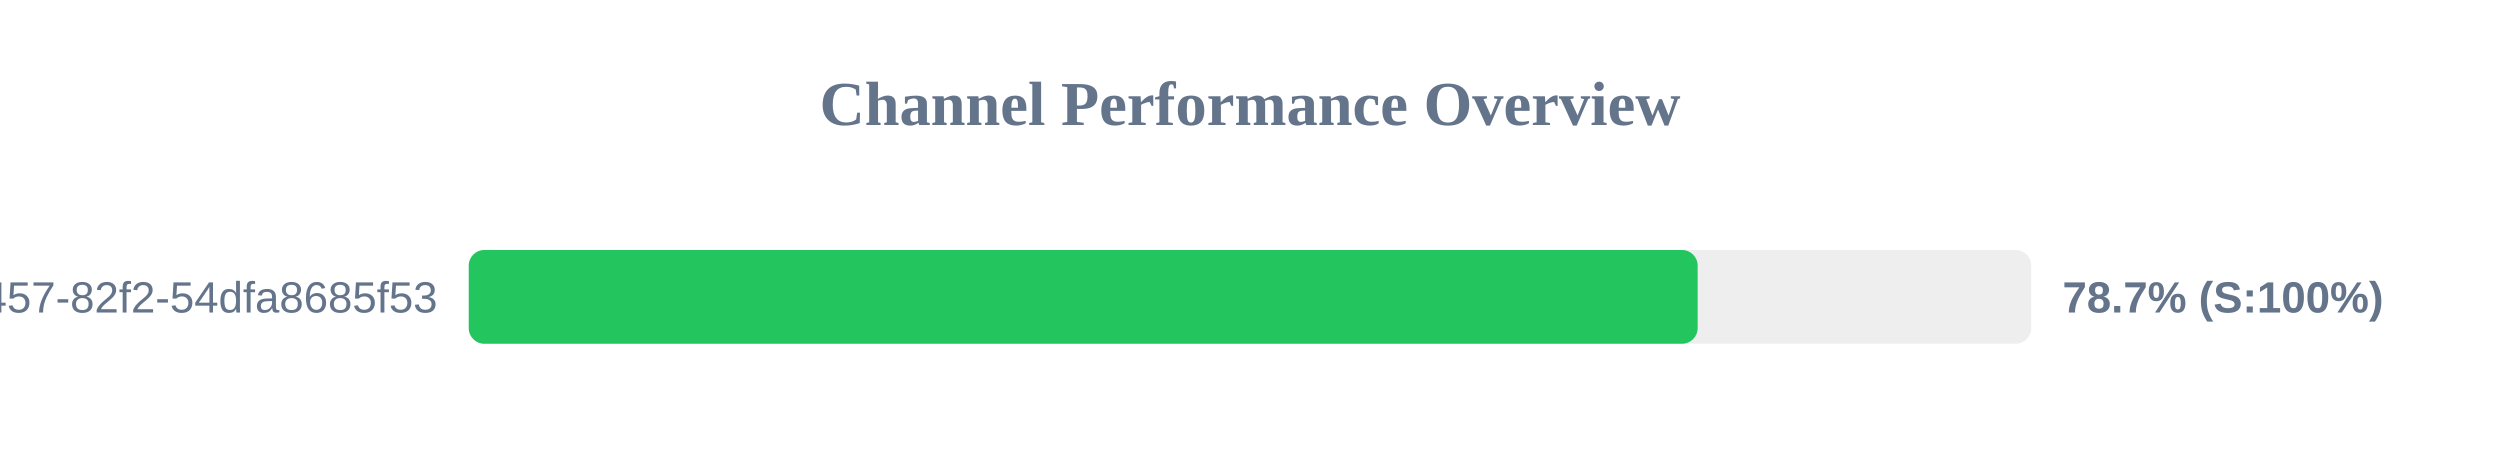
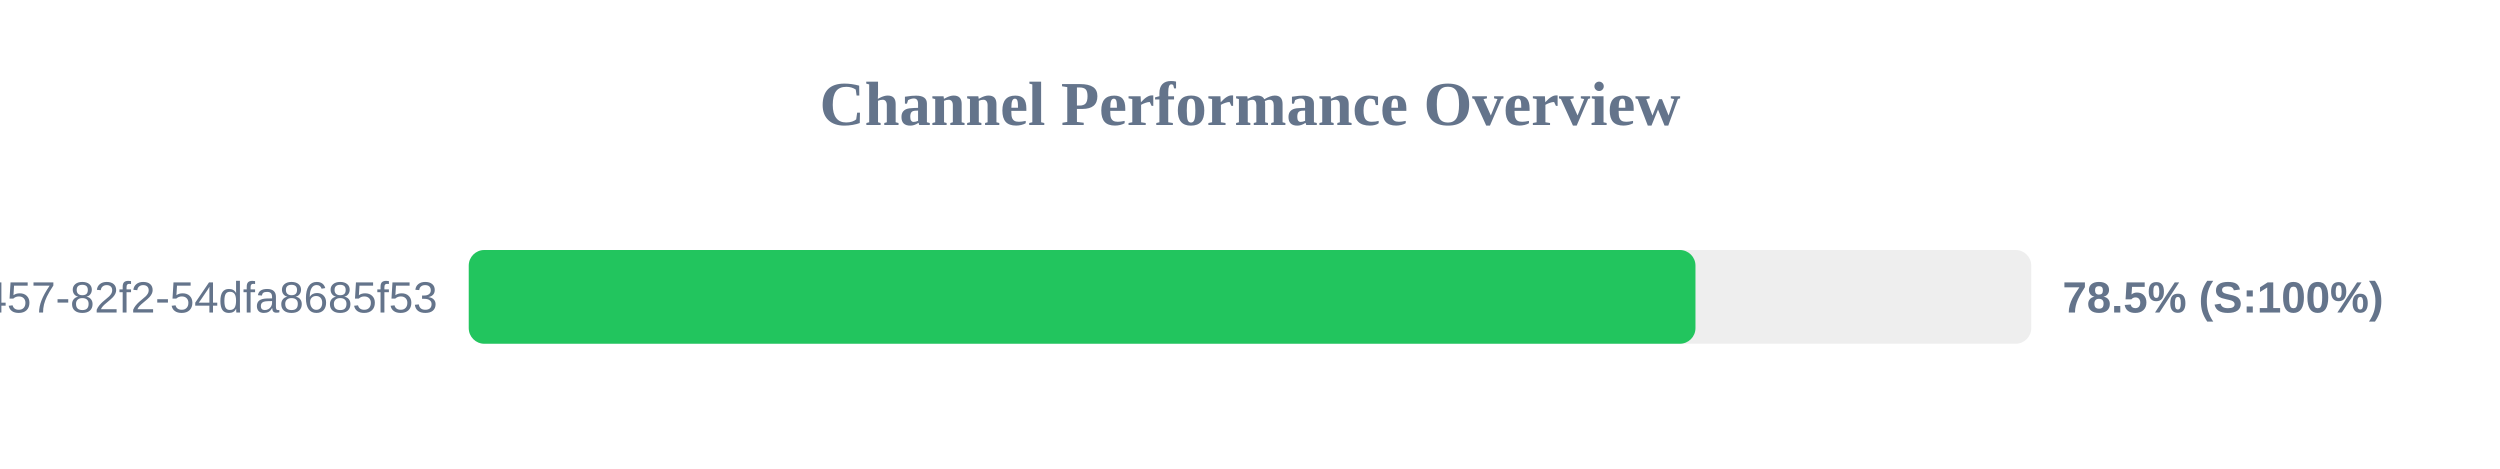
<svg xmlns="http://www.w3.org/2000/svg" width="800" height="150" version="1.1">
  <style>
        .row { font: 14px Arial; fill: #64748b; }
        .score { font: bold 14px Arial; fill: #64748b; }
    </style>
  <text x="400" y="40" text-anchor="middle" font-size="20px" font-weight="bold" fill="#64748b">Channel Performance Overview</text>
  <rect x="150" y="80" width="500" height="30" fill="#eee" rx="5" />
-   <rect x="150" y="80" width="393.25" height="30" fill="#22c55e" rx="5" />
+   <rect x="150" y="80" width="392.55" height="30" fill="#22c55e" rx="5" />
  <text x="140" y="100" text-anchor="end" class="row">?uuid=413c8b50-96bf-4457-82f2-54dfa8685f53</text>
-   <text x="660" y="100" text-anchor="start" class="score">78.7% (S:100%)</text>
+   <text x="660" y="100" text-anchor="start" class="score">78.5% (S:100%)</text>
</svg>
